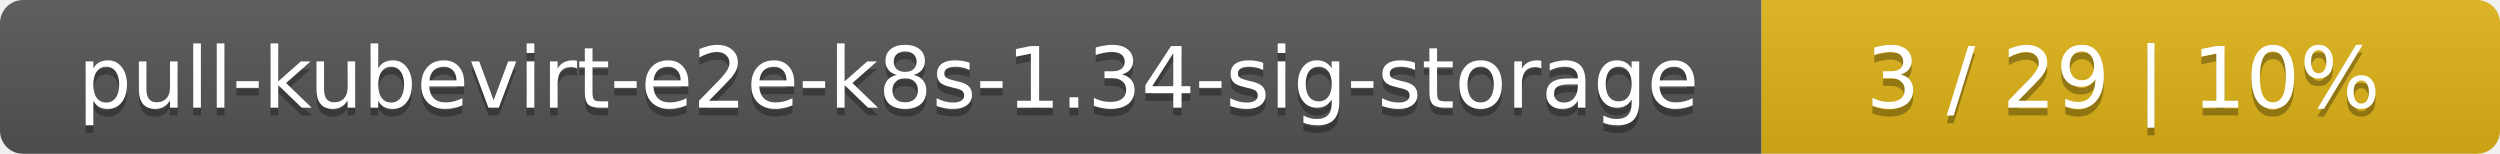
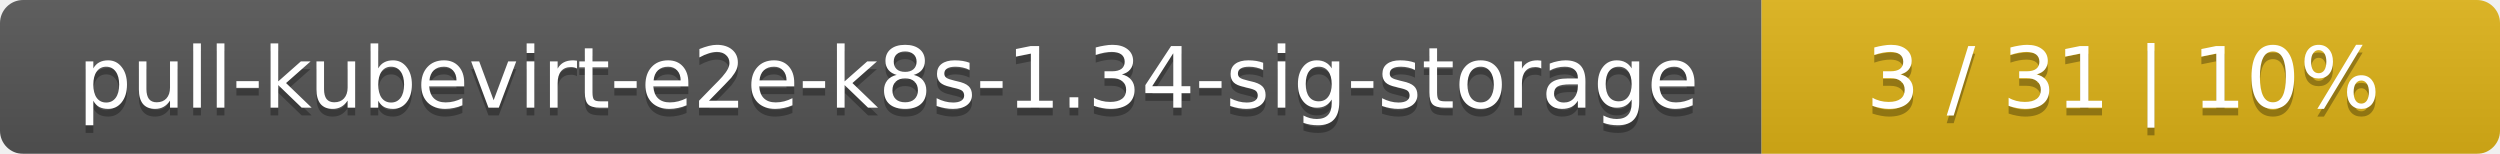
<svg xmlns="http://www.w3.org/2000/svg" width="325" height="20">
  <linearGradient id="smooth" x2="0" y2="100%">
    <stop offset="0" stop-color="#bbb" stop-opacity=".1" />
    <stop offset="1" stop-opacity=".1" />
  </linearGradient>
  <mask id="round">
    <rect width="325" height="20" rx="3" fill="#fff" />
  </mask>
  <g mask="url(#round)">
    <rect width="229" height="20" fill="#555" />
    <rect x="229" width="96" height="20" fill="#dfb317" />
    <rect width="325" height="20" fill="url(#smooth)" />
  </g>
  <g fill="#fff" text-anchor="middle" font-family="DejaVu Sans,Verdana,Geneva,sans-serif" font-size="11">
    <text x="115.5" y="15" fill="#010101" fill-opacity=".3">pull-kubevirt-e2e-k8s-1.34-sig-storage</text>
    <text x="115.5" y="14">pull-kubevirt-e2e-k8s-1.34-sig-storage</text>
-     <text x="276" y="15" fill="#010101" fill-opacity=".3">3 / 29    |    10%</text>
-     <text x="276" y="14">3 / 29    |    10%</text>
+     <text x="276" y="15" fill="#010101" fill-opacity=".3">3 / 31    |    10%</text>
+     <text x="276" y="14">3 / 31    |    10%</text>
  </g>
</svg>
